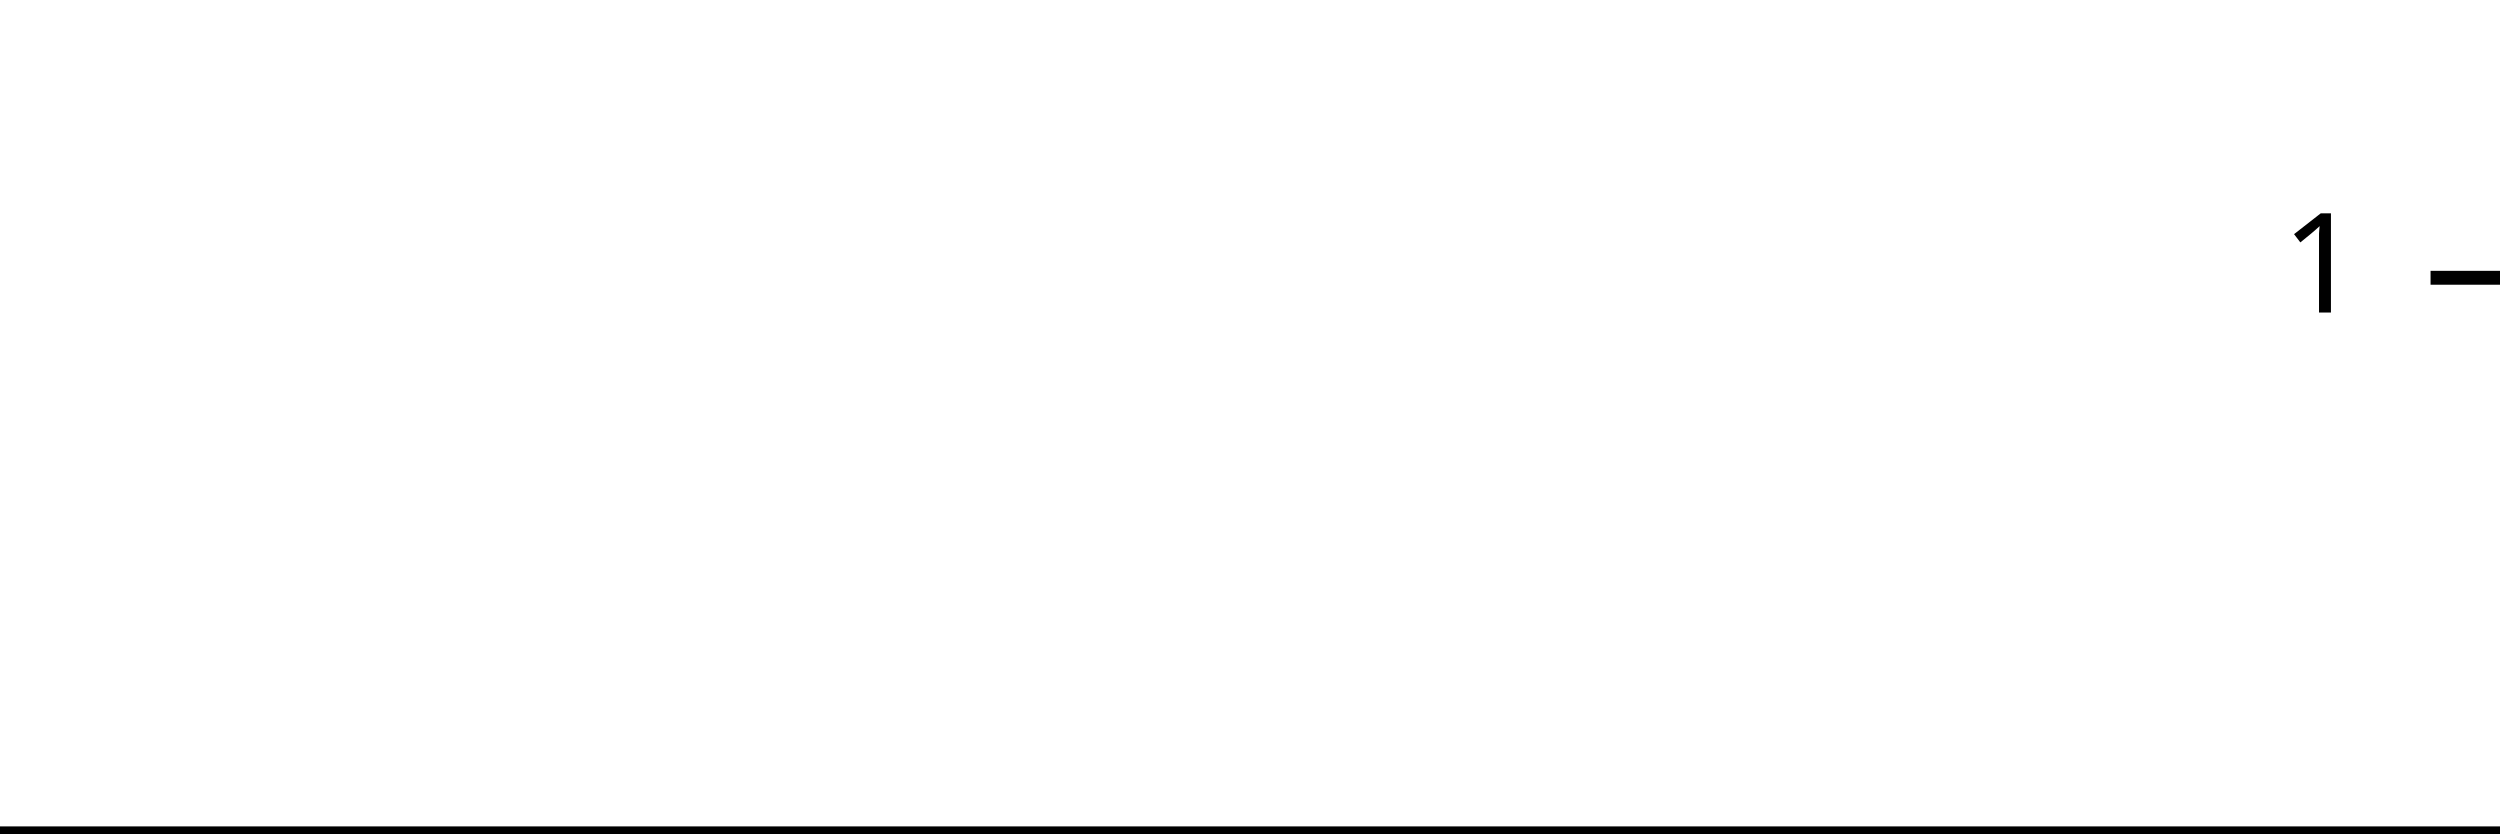
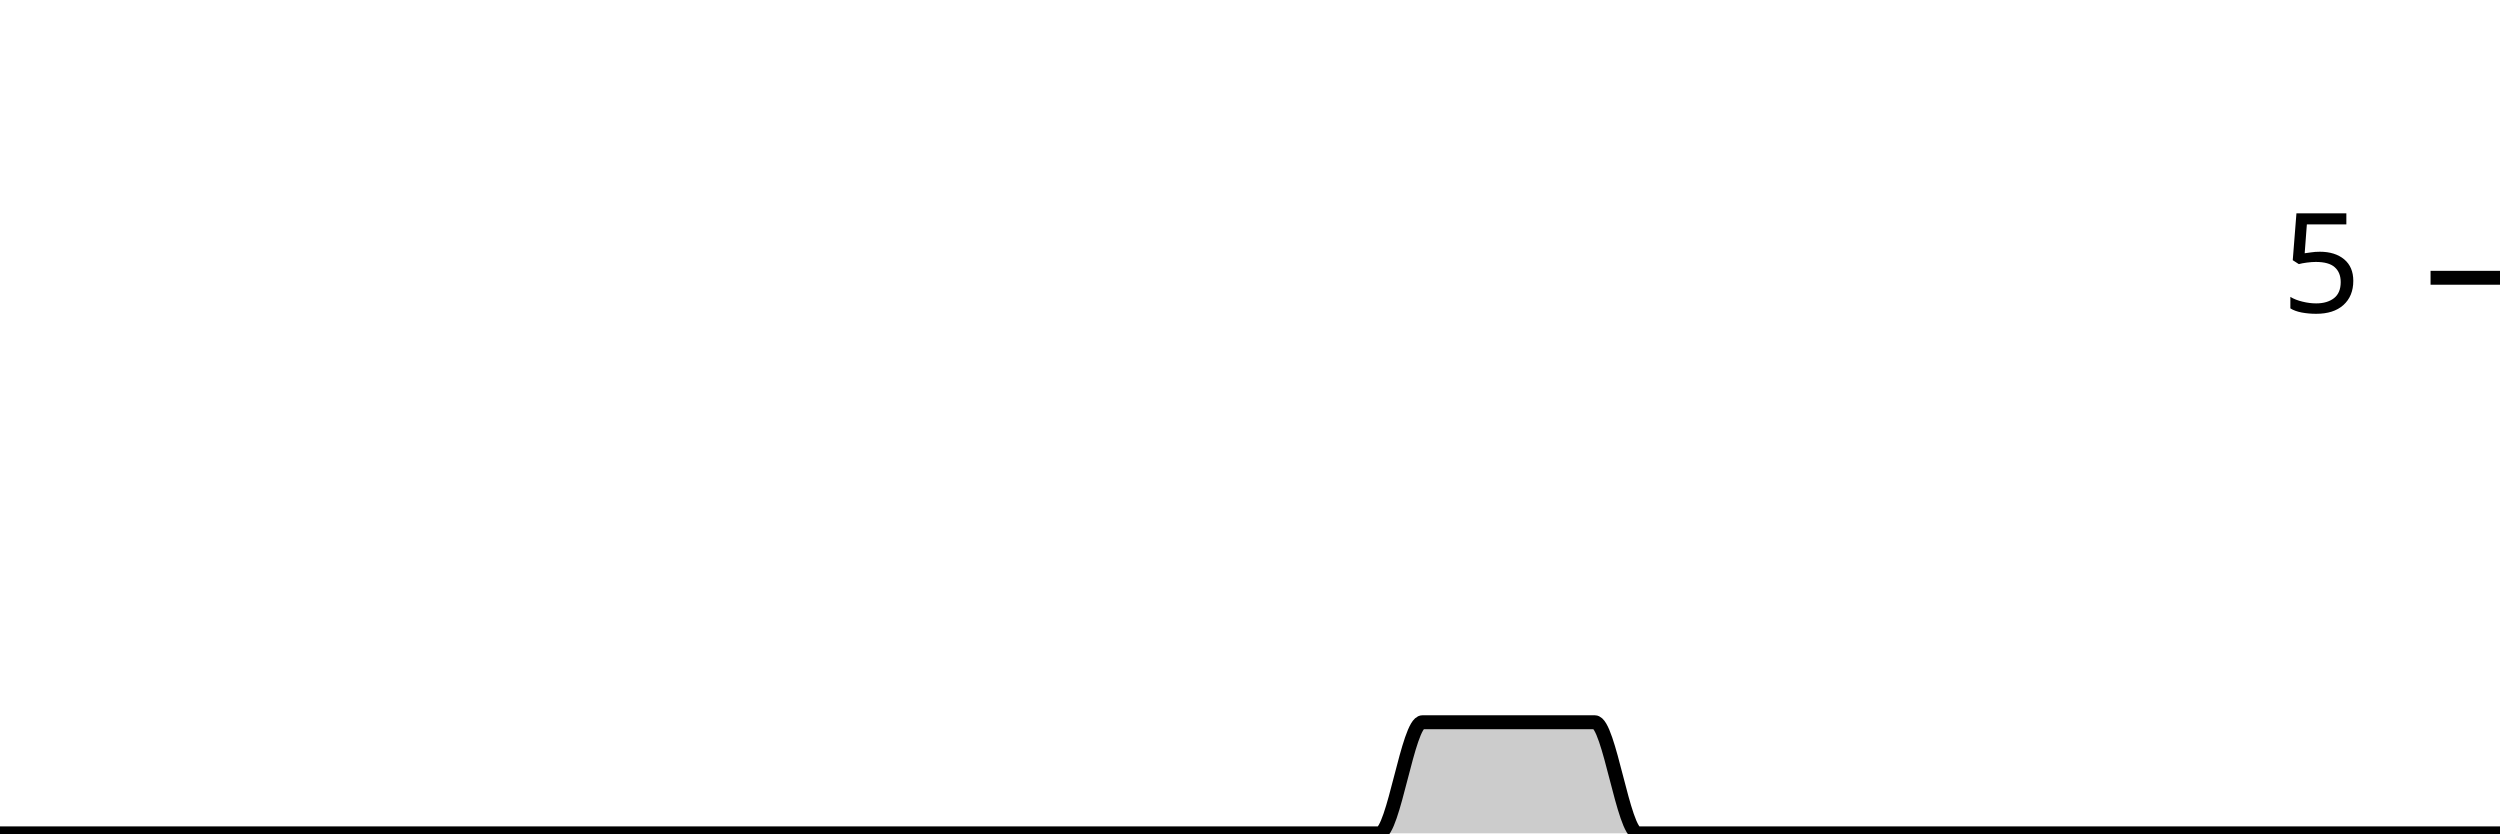
<svg xmlns="http://www.w3.org/2000/svg" viewBox="0 0 180 60">
  <g transform="translate(0,20)">
-     <path class="area" fill="rgba(0, 0, 0, 0.2)" d="M0,40C0.583,40,1.165,40,1.748,40C2.913,40,4.078,40,5.243,40C6.408,40,7.573,40,8.738,40C9.903,40,11.068,40,12.233,40C13.398,40,14.563,40,15.728,40C16.893,40,18.058,40,19.223,40C21.553,40,23.883,40,26.214,40C30.291,40,34.369,40,38.447,40C39.029,40,39.612,40,40.194,40C42.524,40,44.854,40,47.184,40C48.932,40,50.68,40,52.427,40C53.01,40,53.592,40,54.175,40C54.757,40,55.34,40,55.922,40C57.087,40,58.252,40,59.417,40C64.078,40,68.738,40,73.398,40C74.563,40,75.728,40,76.893,40C81.553,40,86.214,40,90.874,40C92.039,40,93.204,40,94.369,40C96.699,40,99.029,40,101.359,40C101.942,40,102.524,40,103.107,40C103.689,40,104.272,40,104.854,40C107.184,40,109.515,40,111.845,40C113.01,40,114.175,40,115.34,40C115.922,40,116.505,40,117.087,40C117.67,40,118.252,40,118.835,40C119.417,40,120,40,120.583,40C121.165,40,121.748,40,122.33,40C122.913,40,123.495,40,124.078,40C124.66,40,125.243,40,125.825,40C126.99,40,128.155,40,129.32,40C129.903,40,130.485,40,131.068,40C131.65,40,132.233,40,132.816,40C133.398,40,133.981,40,134.563,40C135.146,40,135.728,40,136.311,40C137.476,40,138.641,40,139.806,40C140.388,40,140.971,40,141.553,40C142.136,40,142.718,40,143.301,40C143.883,40,144.466,40,145.049,40C145.631,40,146.214,40,146.796,40C147.379,40,147.961,40,148.544,40C149.126,40,149.709,40,150.291,40C150.874,40,151.456,40,152.039,40C152.621,40,153.204,40,153.786,40C154.369,40,154.951,40,155.534,40C156.117,40,156.699,40,157.282,40C157.864,40,158.447,40,159.029,40C159.612,40,160.194,40,160.777,40C161.359,40,161.942,40,162.524,40C163.107,40,163.689,40,164.272,40C164.854,40,165.437,40,166.019,40C166.602,40,167.184,40,167.767,40C168.35,40,168.932,40,169.515,40C170.097,40,170.68,40,171.262,40C171.845,40,172.427,40,173.01,40C173.592,40,174.175,40,174.757,40C175.34,40,175.922,40,176.505,40C177.087,40,177.67,40,178.252,40C178.835,40,179.417,40,180,40L180,40C179.417,40,178.835,40,178.252,40C177.67,40,177.087,40,176.505,40C175.922,40,175.34,40,174.757,40C174.175,40,173.592,40,173.01,40C172.427,40,171.845,40,171.262,40C170.68,40,170.097,40,169.515,40C168.932,40,168.35,40,167.767,40C167.184,40,166.602,40,166.019,40C165.437,40,164.854,40,164.272,40C163.689,40,163.107,40,162.524,40C161.942,40,161.359,40,160.777,40C160.194,40,159.612,40,159.029,40C158.447,40,157.864,40,157.282,40C156.699,40,156.117,40,155.534,40C154.951,40,154.369,40,153.786,40C153.204,40,152.621,40,152.039,40C151.456,40,150.874,40,150.291,40C149.709,40,149.126,40,148.544,40C147.961,40,147.379,40,146.796,40C146.214,40,145.631,40,145.049,40C144.466,40,143.883,40,143.301,40C142.718,40,142.136,40,141.553,40C140.971,40,140.388,40,139.806,40C138.641,40,137.476,40,136.311,40C135.728,40,135.146,40,134.563,40C133.981,40,133.398,40,132.816,40C132.233,40,131.65,40,131.068,40C130.485,40,129.903,40,129.32,40C128.155,40,126.99,40,125.825,40C125.243,40,124.66,40,124.078,40C123.495,40,122.913,40,122.33,40C121.748,40,121.165,40,120.583,40C120,40,119.417,40,118.835,40C118.252,40,117.67,40,117.087,40C116.505,40,115.922,40,115.34,40C114.175,40,113.01,40,111.845,40C109.515,40,107.184,40,104.854,40C104.272,40,103.689,40,103.107,40C102.524,40,101.942,40,101.359,40C99.029,40,96.699,40,94.369,40C93.204,40,92.039,40,90.874,40C86.214,40,81.553,40,76.893,40C75.728,40,74.563,40,73.398,40C68.738,40,64.078,40,59.417,40C58.252,40,57.087,40,55.922,40C55.34,40,54.757,40,54.175,40C53.592,40,53.01,40,52.427,40C50.68,40,48.932,40,47.184,40C44.854,40,42.524,40,40.194,40C39.612,40,39.029,40,38.447,40C34.369,40,30.291,40,26.214,40C23.883,40,21.553,40,19.223,40C18.058,40,16.893,40,15.728,40C14.563,40,13.398,40,12.233,40C11.068,40,9.903,40,8.738,40C7.573,40,6.408,40,5.243,40C4.078,40,2.913,40,1.748,40C1.165,40,0.583,40,0,40Z" />
-     <path class="line" stroke="black" fill="none" d="M0,40C0.583,40,1.165,40,1.748,40C2.913,40,4.078,40,5.243,40C6.408,40,7.573,40,8.738,40C9.903,40,11.068,40,12.233,40C13.398,40,14.563,40,15.728,40C16.893,40,18.058,40,19.223,40C21.553,40,23.883,40,26.214,40C30.291,40,34.369,40,38.447,40C39.029,40,39.612,40,40.194,40C42.524,40,44.854,40,47.184,40C48.932,40,50.68,40,52.427,40C53.01,40,53.592,40,54.175,40C54.757,40,55.34,40,55.922,40C57.087,40,58.252,40,59.417,40C64.078,40,68.738,40,73.398,40C74.563,40,75.728,40,76.893,40C81.553,40,86.214,40,90.874,40C92.039,40,93.204,40,94.369,40C96.699,40,99.029,40,101.359,40C101.942,40,102.524,40,103.107,40C103.689,40,104.272,40,104.854,40C107.184,40,109.515,40,111.845,40C113.01,40,114.175,40,115.34,40C115.922,40,116.505,40,117.087,40C117.67,40,118.252,40,118.835,40C119.417,40,120,40,120.583,40C121.165,40,121.748,40,122.33,40C122.913,40,123.495,40,124.078,40C124.66,40,125.243,40,125.825,40C126.99,40,128.155,40,129.32,40C129.903,40,130.485,40,131.068,40C131.65,40,132.233,40,132.816,40C133.398,40,133.981,40,134.563,40C135.146,40,135.728,40,136.311,40C137.476,40,138.641,40,139.806,40C140.388,40,140.971,40,141.553,40C142.136,40,142.718,40,143.301,40C143.883,40,144.466,40,145.049,40C145.631,40,146.214,40,146.796,40C147.379,40,147.961,40,148.544,40C149.126,40,149.709,40,150.291,40C150.874,40,151.456,40,152.039,40C152.621,40,153.204,40,153.786,40C154.369,40,154.951,40,155.534,40C156.117,40,156.699,40,157.282,40C157.864,40,158.447,40,159.029,40C159.612,40,160.194,40,160.777,40C161.359,40,161.942,40,162.524,40C163.107,40,163.689,40,164.272,40C164.854,40,165.437,40,166.019,40C166.602,40,167.184,40,167.767,40C168.35,40,168.932,40,169.515,40C170.097,40,170.68,40,171.262,40C171.845,40,172.427,40,173.01,40C173.592,40,174.175,40,174.757,40C175.34,40,175.922,40,176.505,40C177.087,40,177.67,40,178.252,40C178.835,40,179.417,40,180,40" />
+     <path class="area" fill="rgba(0, 0, 0, 0.2)" d="M0,40C1.034,40,2.069,40,3.103,40C4.138,40,5.172,40,6.207,40C7.241,40,8.276,40,9.31,40C10.345,40,11.379,40,12.414,40C13.448,40,14.483,40,15.517,40C16.552,40,17.586,40,18.621,40C19.655,40,20.69,40,21.724,40C22.759,40,23.793,40,24.828,40C25.862,40,26.897,40,27.931,40C28.966,40,30,40,31.034,40C32.069,40,33.103,40,34.138,40C35.172,40,36.207,40,37.241,40C38.276,40,39.31,40,40.345,40C41.379,40,42.414,40,43.448,40C44.483,40,45.517,40,46.552,40C47.586,40,48.621,40,49.655,40C50.69,40,51.724,40,52.759,40C53.793,40,54.828,40,55.862,40C56.897,40,57.931,40,58.966,40C60,40,61.034,40,62.069,40C63.103,40,64.138,40,65.172,40C66.207,40,67.241,40,68.276,40C69.31,40,70.345,40,71.379,40C72.414,40,73.448,40,74.483,40C75.517,40,76.552,40,77.586,40C78.621,40,79.655,40,80.69,40C81.724,40,82.759,40,83.793,40C84.828,40,85.862,40,86.897,40C87.931,40,88.966,40,90,40C91.034,40,92.069,40,93.103,40C94.138,40,95.172,40,96.207,40C97.241,40,98.276,40,99.31,40C100.345,40,101.379,32,102.414,32C103.448,32,104.483,32,105.517,32C106.552,32,107.586,32,108.621,32C109.655,32,110.69,32,111.724,32C112.759,32,113.793,32,114.828,32C115.862,32,116.897,40,117.931,40C118.966,40,120,40,121.034,40C122.069,40,123.103,40,124.138,40C125.172,40,126.207,40,127.241,40C128.276,40,129.31,40,130.345,40C131.379,40,132.414,40,133.448,40C134.483,40,135.517,40,136.552,40C137.586,40,138.621,40,139.655,40C140.69,40,141.724,40,142.759,40C143.793,40,144.828,40,145.862,40C146.897,40,147.931,40,148.966,40C150,40,151.034,40,152.069,40C153.103,40,154.138,40,155.172,40C156.207,40,157.241,40,158.276,40C159.31,40,160.345,40,161.379,40C162.414,40,163.448,40,164.483,40C165.517,40,166.552,40,167.586,40C168.621,40,169.655,40,170.69,40C171.724,40,172.759,40,173.793,40C174.828,40,175.862,40,176.897,40C177.931,40,178.966,40,180,40L180,40C178.966,40,177.931,40,176.897,40C175.862,40,174.828,40,173.793,40C172.759,40,171.724,40,170.69,40C169.655,40,168.621,40,167.586,40C166.552,40,165.517,40,164.483,40C163.448,40,162.414,40,161.379,40C160.345,40,159.31,40,158.276,40C157.241,40,156.207,40,155.172,40C154.138,40,153.103,40,152.069,40C151.034,40,150,40,148.966,40C147.931,40,146.897,40,145.862,40C144.828,40,143.793,40,142.759,40C141.724,40,140.69,40,139.655,40C138.621,40,137.586,40,136.552,40C135.517,40,134.483,40,133.448,40C132.414,40,131.379,40,130.345,40C129.31,40,128.276,40,127.241,40C126.207,40,125.172,40,124.138,40C123.103,40,122.069,40,121.034,40C120,40,118.966,40,117.931,40C116.897,40,115.862,40,114.828,40C113.793,40,112.759,40,111.724,40C110.69,40,109.655,40,108.621,40C107.586,40,106.552,40,105.517,40C104.483,40,103.448,40,102.414,40C101.379,40,100.345,40,99.31,40C98.276,40,97.241,40,96.207,40C95.172,40,94.138,40,93.103,40C92.069,40,91.034,40,90,40C88.966,40,87.931,40,86.897,40C85.862,40,84.828,40,83.793,40C82.759,40,81.724,40,80.69,40C79.655,40,78.621,40,77.586,40C76.552,40,75.517,40,74.483,40C73.448,40,72.414,40,71.379,40C70.345,40,69.31,40,68.276,40C67.241,40,66.207,40,65.172,40C64.138,40,63.103,40,62.069,40C61.034,40,60,40,58.966,40C57.931,40,56.897,40,55.862,40C54.828,40,53.793,40,52.759,40C51.724,40,50.69,40,49.655,40C48.621,40,47.586,40,46.552,40C45.517,40,44.483,40,43.448,40C42.414,40,41.379,40,40.345,40C39.31,40,38.276,40,37.241,40C36.207,40,35.172,40,34.138,40C33.103,40,32.069,40,31.034,40C30,40,28.966,40,27.931,40C26.897,40,25.862,40,24.828,40C23.793,40,22.759,40,21.724,40C20.69,40,19.655,40,18.621,40C17.586,40,16.552,40,15.517,40C14.483,40,13.448,40,12.414,40C11.379,40,10.345,40,9.31,40C8.276,40,7.241,40,6.207,40C5.172,40,4.138,40,3.103,40C2.069,40,1.034,40,0,40Z" />
+     <path class="line" stroke="black" fill="none" d="M0,40C1.034,40,2.069,40,3.103,40C4.138,40,5.172,40,6.207,40C7.241,40,8.276,40,9.31,40C10.345,40,11.379,40,12.414,40C13.448,40,14.483,40,15.517,40C16.552,40,17.586,40,18.621,40C19.655,40,20.69,40,21.724,40C22.759,40,23.793,40,24.828,40C25.862,40,26.897,40,27.931,40C28.966,40,30,40,31.034,40C32.069,40,33.103,40,34.138,40C35.172,40,36.207,40,37.241,40C38.276,40,39.31,40,40.345,40C41.379,40,42.414,40,43.448,40C44.483,40,45.517,40,46.552,40C47.586,40,48.621,40,49.655,40C50.69,40,51.724,40,52.759,40C53.793,40,54.828,40,55.862,40C56.897,40,57.931,40,58.966,40C60,40,61.034,40,62.069,40C63.103,40,64.138,40,65.172,40C66.207,40,67.241,40,68.276,40C69.31,40,70.345,40,71.379,40C72.414,40,73.448,40,74.483,40C75.517,40,76.552,40,77.586,40C78.621,40,79.655,40,80.69,40C81.724,40,82.759,40,83.793,40C84.828,40,85.862,40,86.897,40C87.931,40,88.966,40,90,40C91.034,40,92.069,40,93.103,40C94.138,40,95.172,40,96.207,40C97.241,40,98.276,40,99.31,40C100.345,40,101.379,32,102.414,32C103.448,32,104.483,32,105.517,32C106.552,32,107.586,32,108.621,32C109.655,32,110.69,32,111.724,32C112.759,32,113.793,32,114.828,32C115.862,32,116.897,40,117.931,40C118.966,40,120,40,121.034,40C122.069,40,123.103,40,124.138,40C125.172,40,126.207,40,127.241,40C128.276,40,129.31,40,130.345,40C131.379,40,132.414,40,133.448,40C134.483,40,135.517,40,136.552,40C137.586,40,138.621,40,139.655,40C140.69,40,141.724,40,142.759,40C143.793,40,144.828,40,145.862,40C146.897,40,147.931,40,148.966,40C150,40,151.034,40,152.069,40C153.103,40,154.138,40,155.172,40C156.207,40,157.241,40,158.276,40C159.31,40,160.345,40,161.379,40C162.414,40,163.448,40,164.483,40C165.517,40,166.552,40,167.586,40C168.621,40,169.655,40,170.69,40C171.724,40,172.759,40,173.793,40C174.828,40,175.862,40,176.897,40C177.931,40,178.966,40,180,40" />
    <path class="axis-ceiling" stroke-width="1" stroke="black" fill="none" d="M175,0L180,0" />
-     <text class="axis-ceiling-label" font-family="sans-serif" text-anchor="end" font-size="10px" x="170" y="2.5">1</text>
+     <text class="axis-ceiling-label" font-family="sans-serif" text-anchor="end" font-size="10px" x="170" y="2.5">5</text>
  </g>
</svg>
